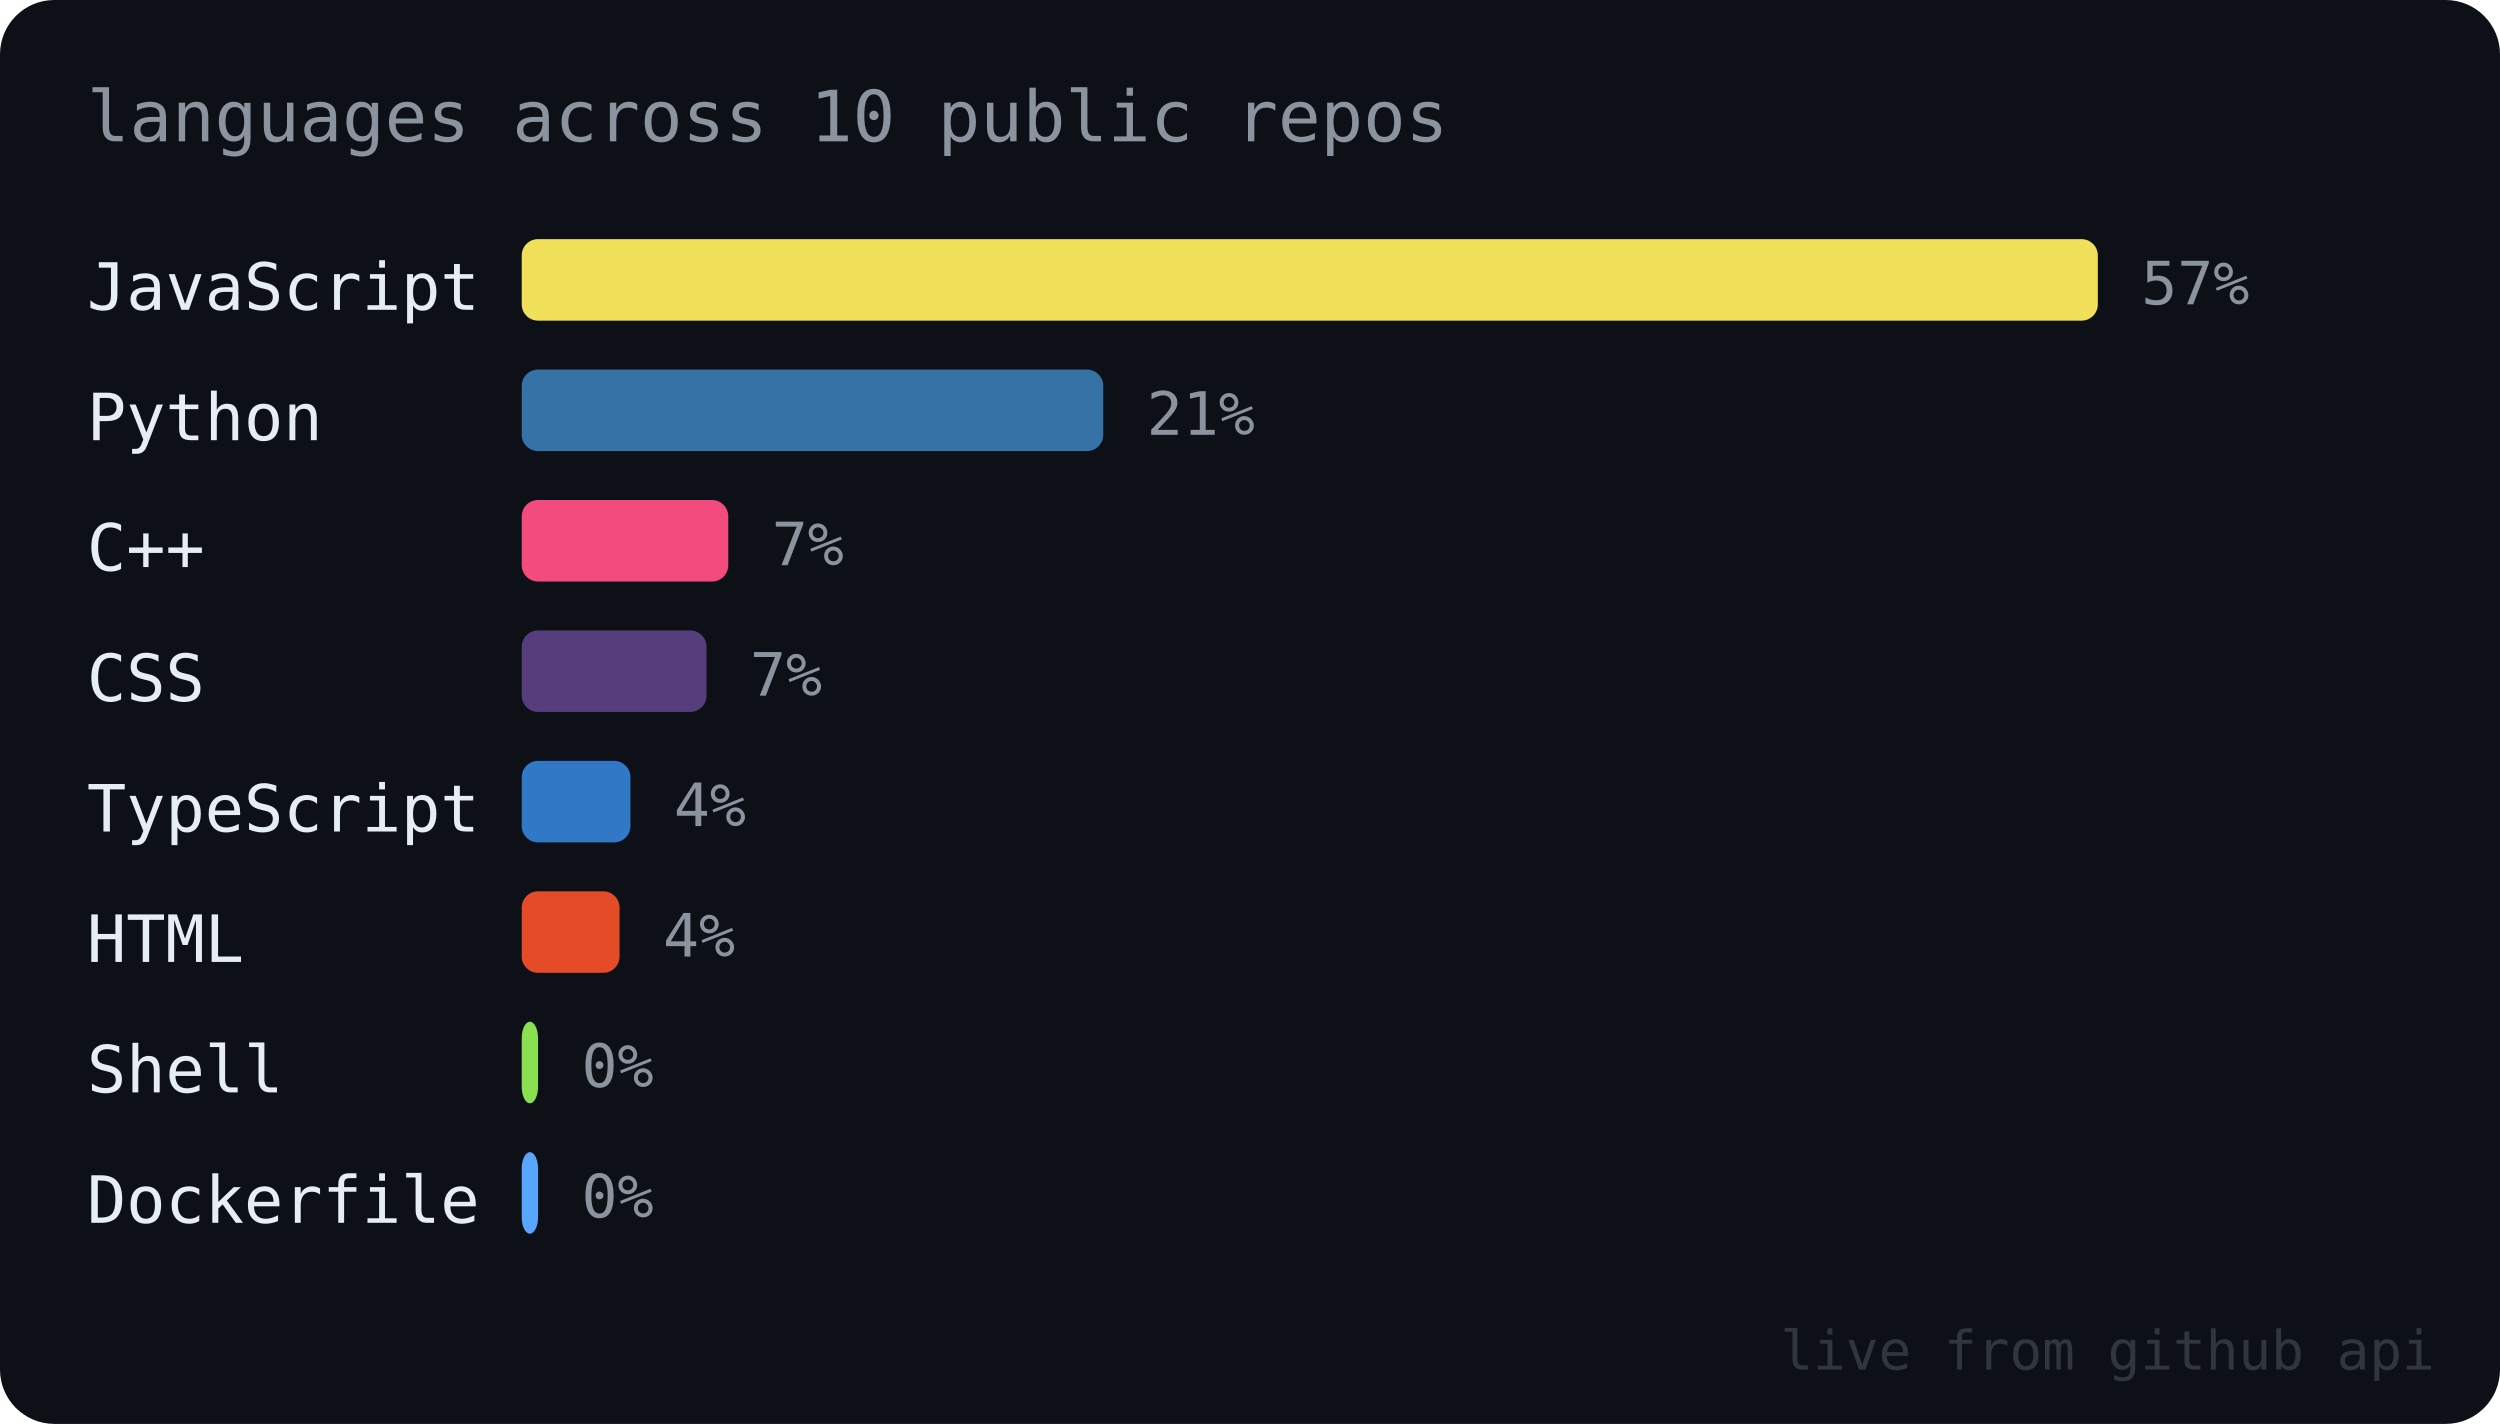
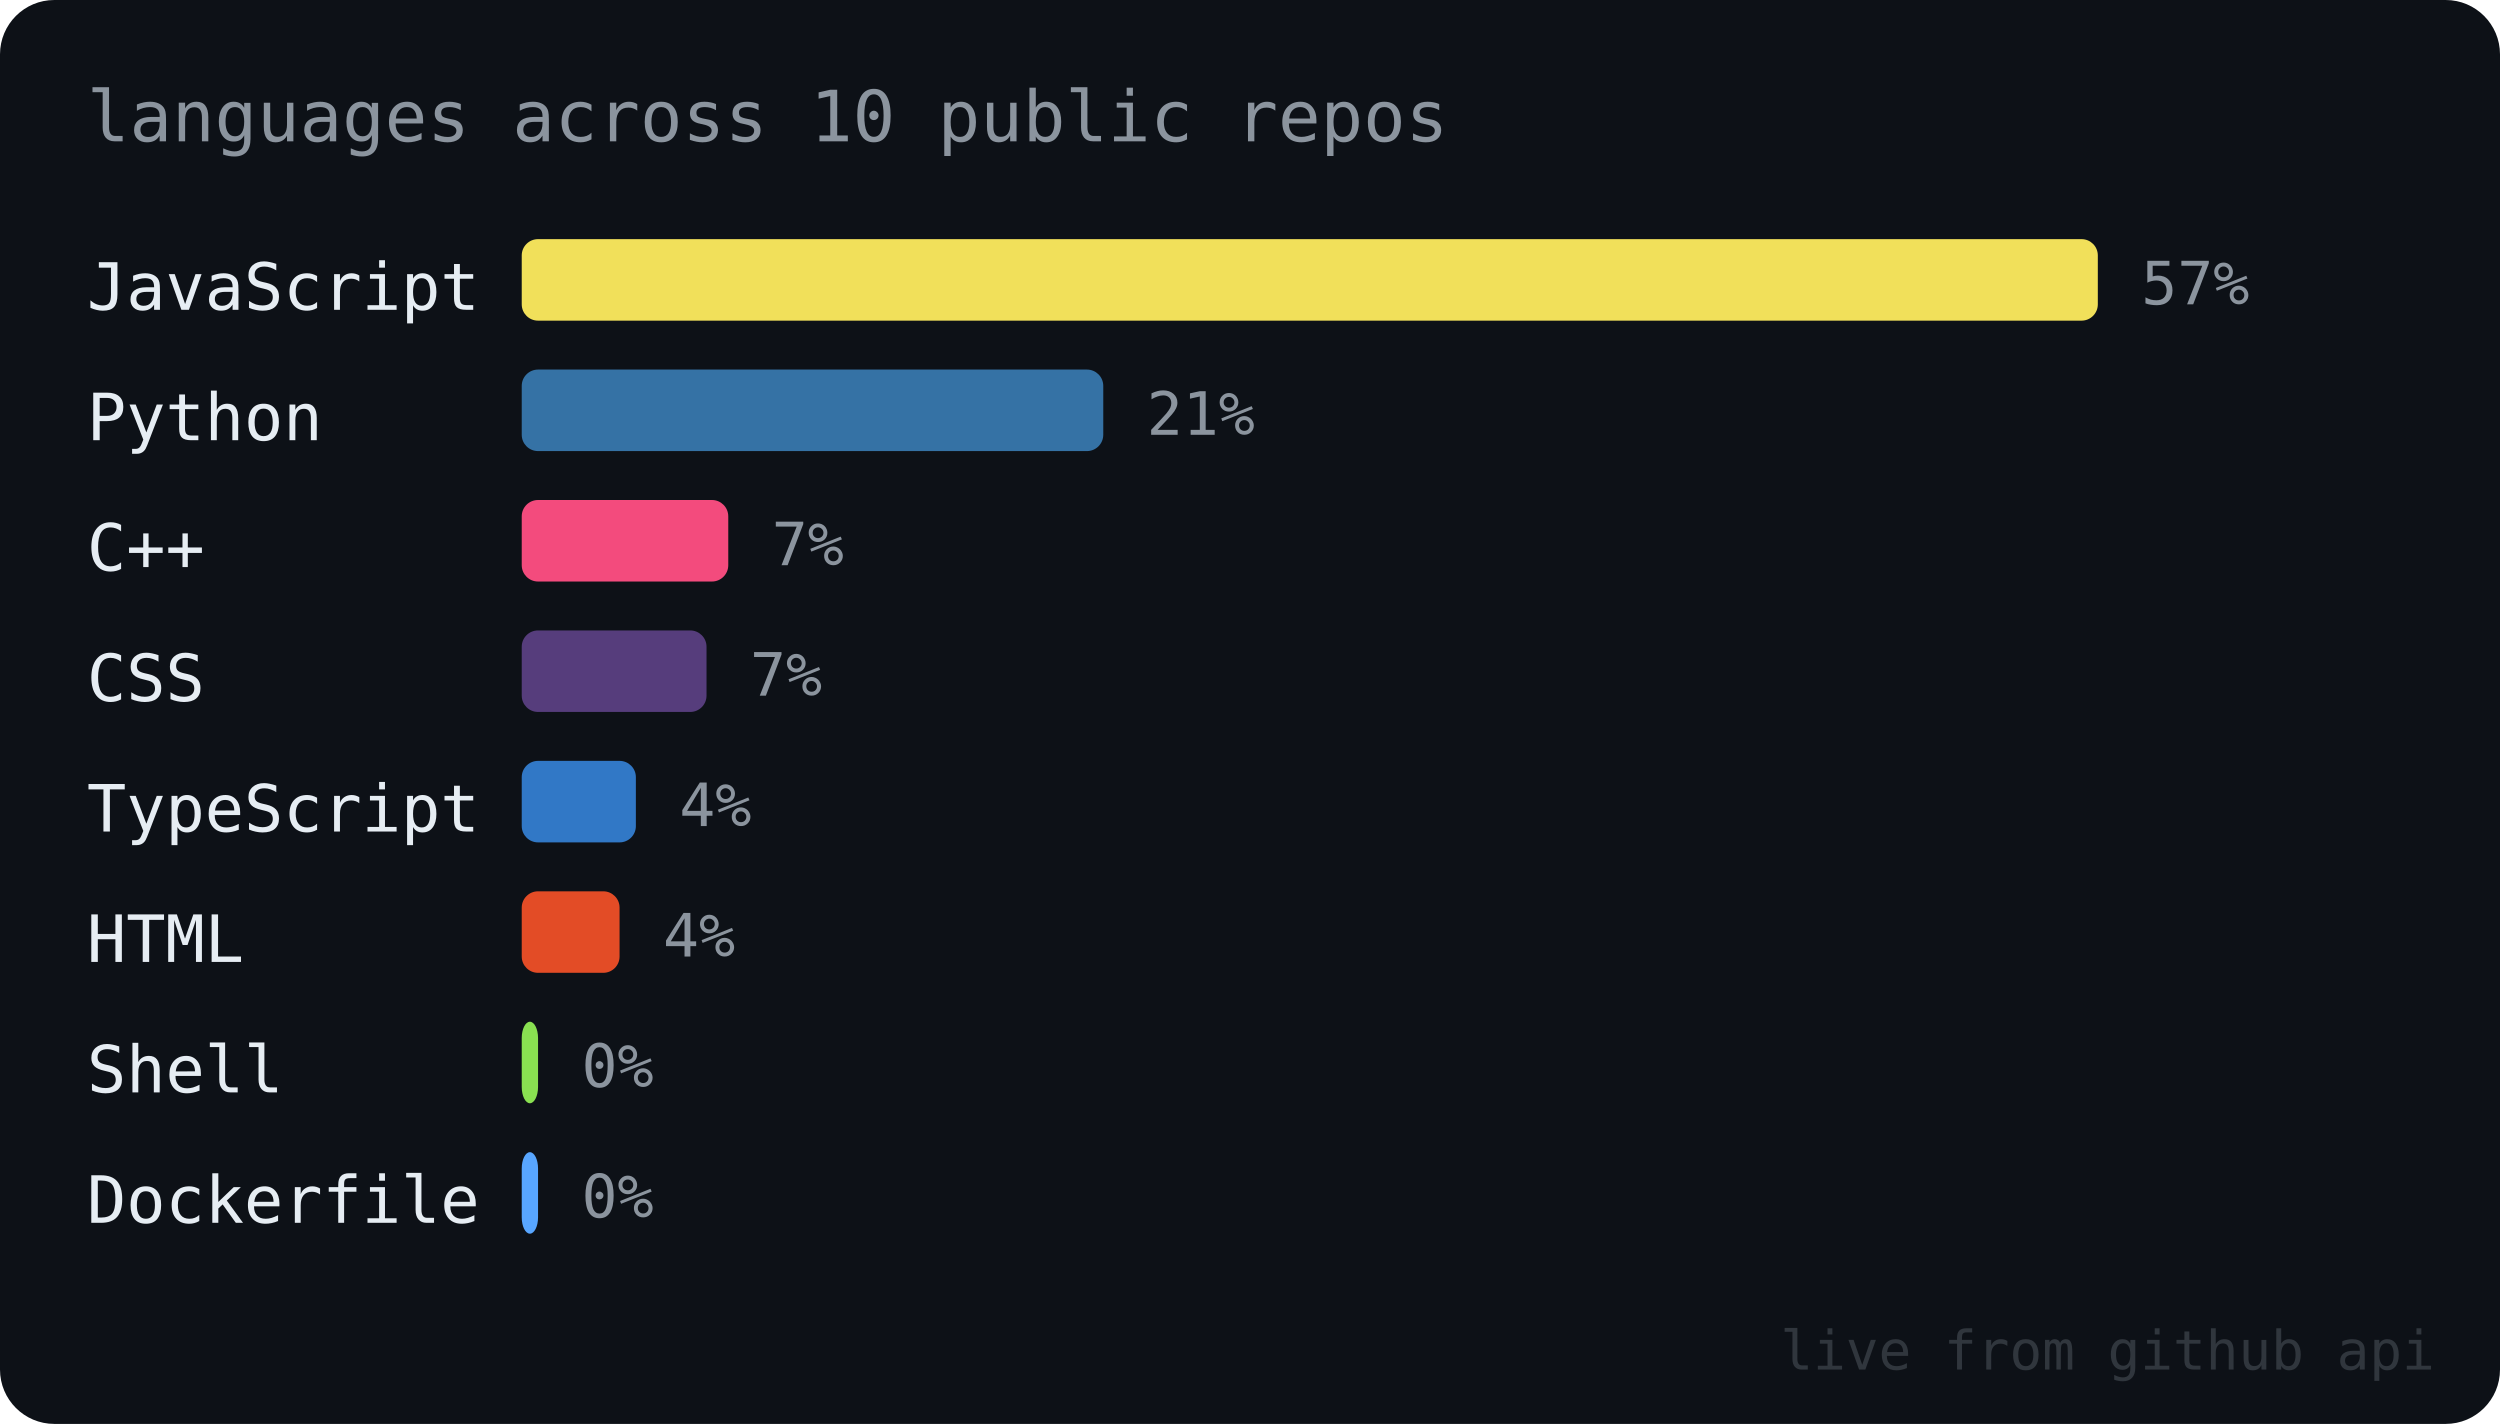
<svg xmlns="http://www.w3.org/2000/svg" width="460" height="262" viewBox="0 0 460 262" font-family="ui-monospace, SFMono-Regular, Menlo, Consolas, monospace">
  <rect width="460" height="262" rx="10" fill="#0d1117" />
  <text x="16" y="26" font-size="13" fill="#8b949e">languages across 10 public repos</text>
  <text x="16" y="57" font-size="12" fill="#e6edf3">JavaScript</text>
  <rect x="96" y="44" width="290" height="15" rx="3" fill="#f1e05a" />
  <text x="394" y="56" font-size="11" fill="#8b949e">57%</text>
  <text x="16" y="81" font-size="12" fill="#e6edf3">Python</text>
  <rect x="96" y="68" width="107" height="15" rx="3" fill="#3572A5" />
  <text x="211" y="80" font-size="11" fill="#8b949e">21%</text>
  <text x="16" y="105" font-size="12" fill="#e6edf3">C++</text>
  <rect x="96" y="92" width="38" height="15" rx="3" fill="#f34b7d" />
  <text x="142" y="104" font-size="11" fill="#8b949e">7%</text>
  <text x="16" y="129" font-size="12" fill="#e6edf3">CSS</text>
  <rect x="96" y="116" width="34" height="15" rx="3" fill="#563d7c" />
  <text x="138" y="128" font-size="11" fill="#8b949e">7%</text>
  <text x="16" y="153" font-size="12" fill="#e6edf3">TypeScript</text>
-   <rect x="96" y="140" width="20" height="15" rx="3" fill="#3178c6" />
-   <text x="124" y="152" font-size="11" fill="#8b949e">4%</text>
+   <rect x="96" y="140" width="21" height="15" rx="3" fill="#3178c6" />
+   <text x="125" y="152" font-size="11" fill="#8b949e">4%</text>
  <text x="16" y="177" font-size="12" fill="#e6edf3">HTML</text>
  <rect x="96" y="164" width="18" height="15" rx="3" fill="#e34c26" />
  <text x="122" y="176" font-size="11" fill="#8b949e">4%</text>
  <text x="16" y="201" font-size="12" fill="#e6edf3">Shell</text>
  <rect x="96" y="188" width="3" height="15" rx="3" fill="#89e051" />
  <text x="107" y="200" font-size="11" fill="#8b949e">0%</text>
  <text x="16" y="225" font-size="12" fill="#e6edf3">Dockerfile</text>
  <rect x="96" y="212" width="3" height="15" rx="3" fill="#58a6ff" />
  <text x="107" y="224" font-size="11" fill="#8b949e">0%</text>
  <text x="448" y="252" font-size="10" fill="#30363d" text-anchor="end">live from github api</text>
</svg>
